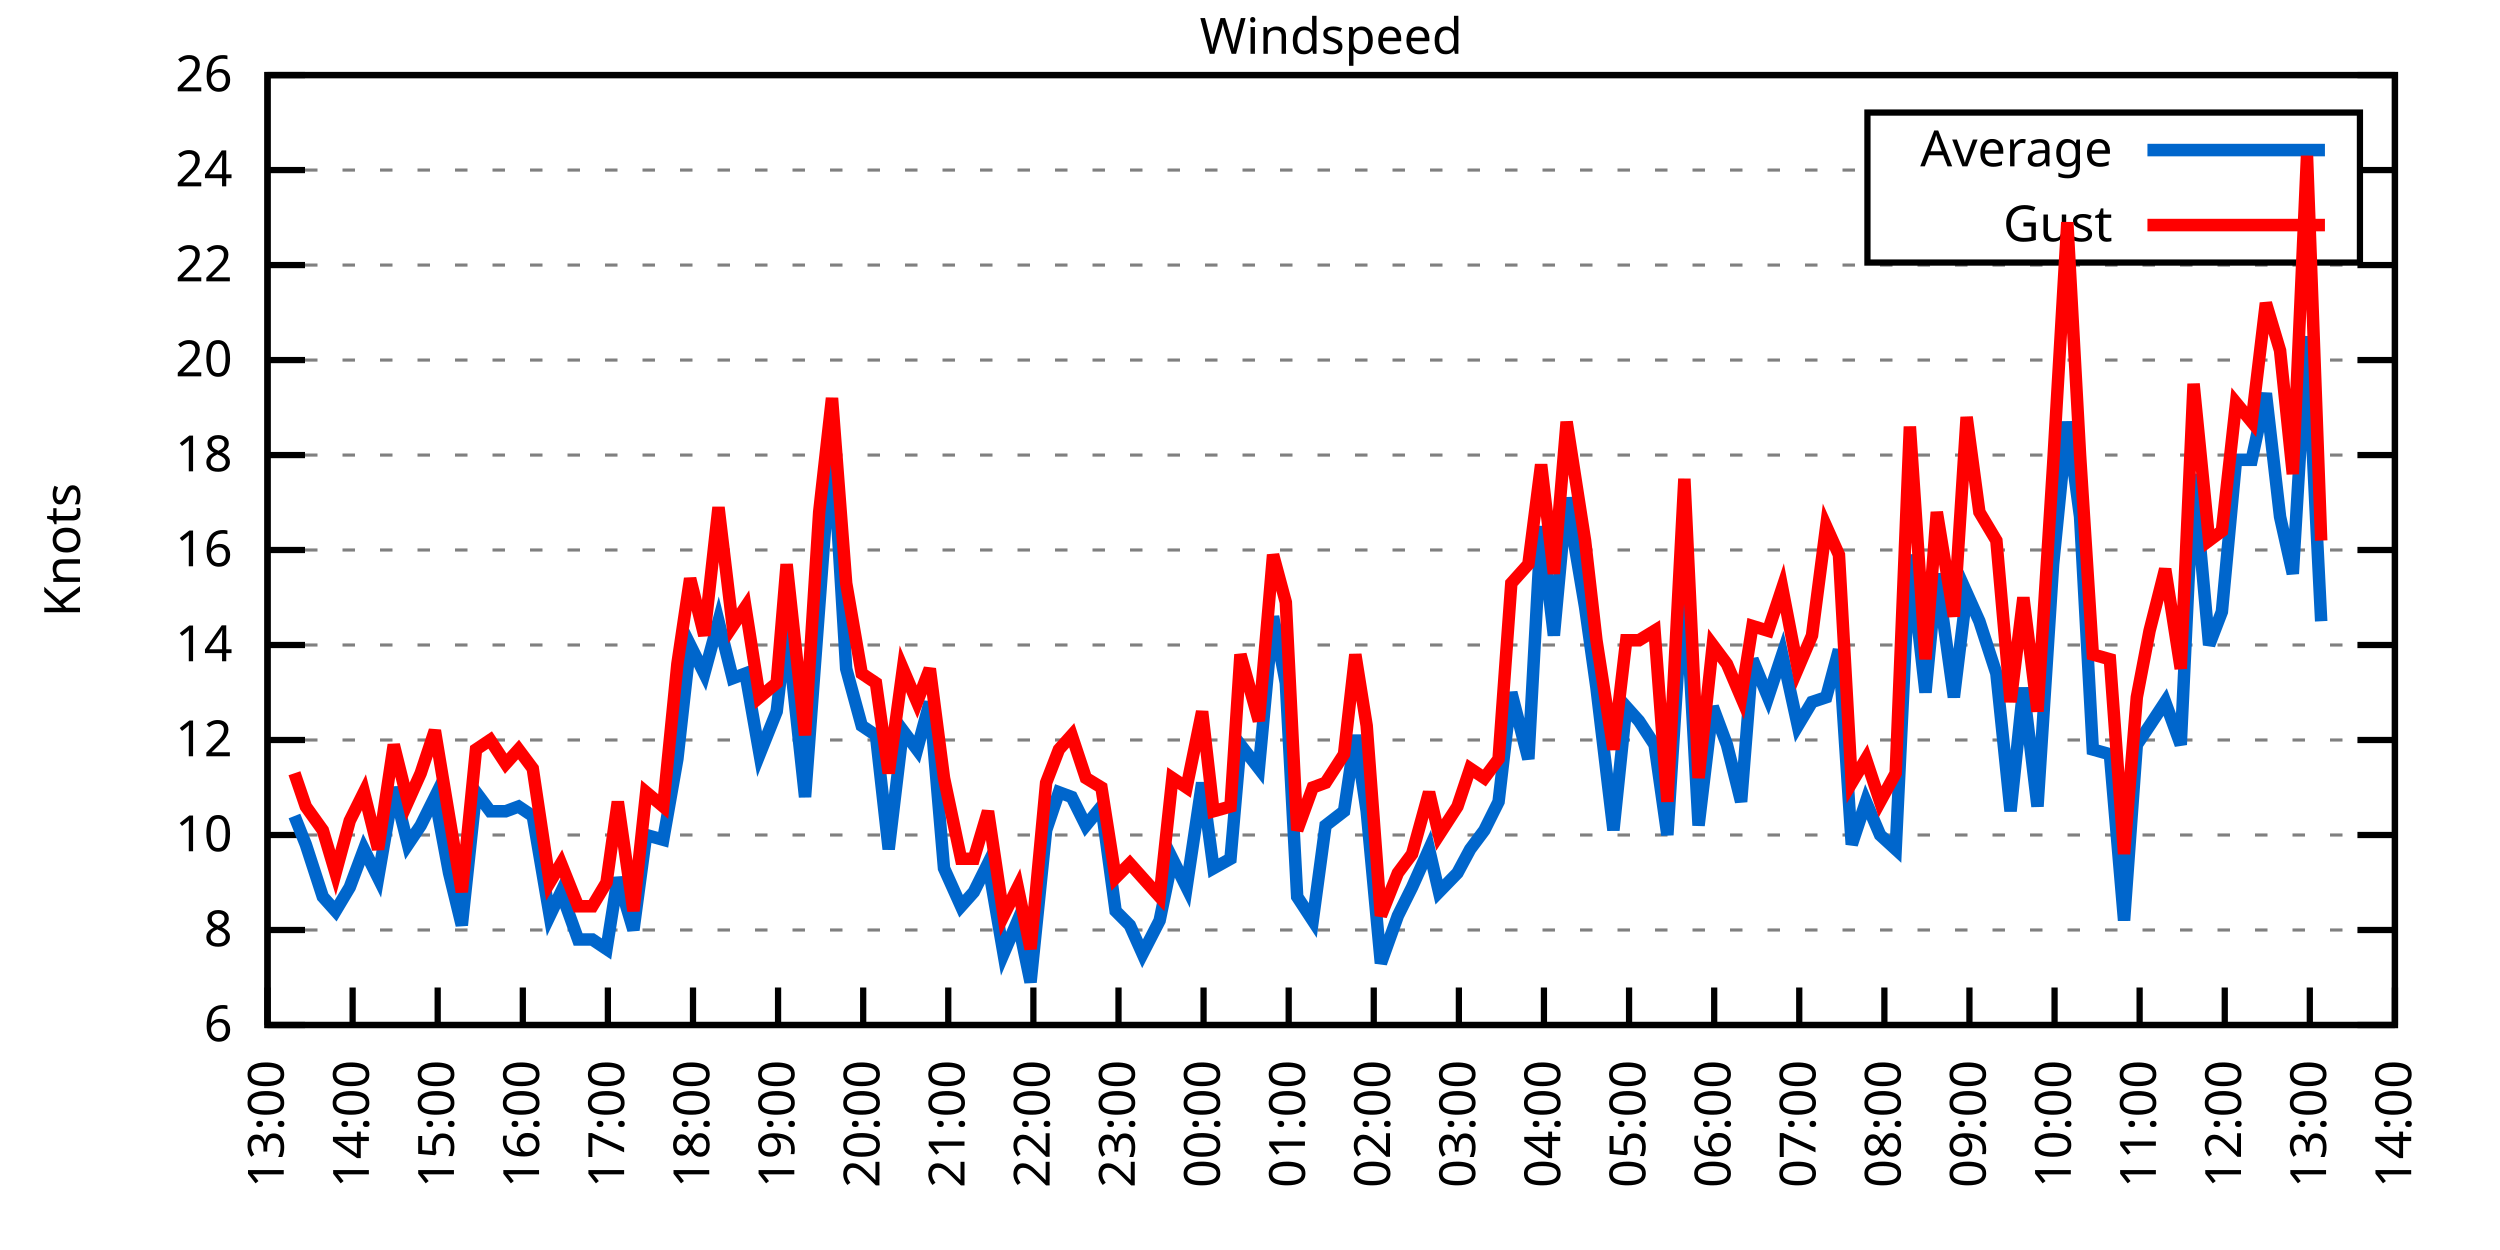
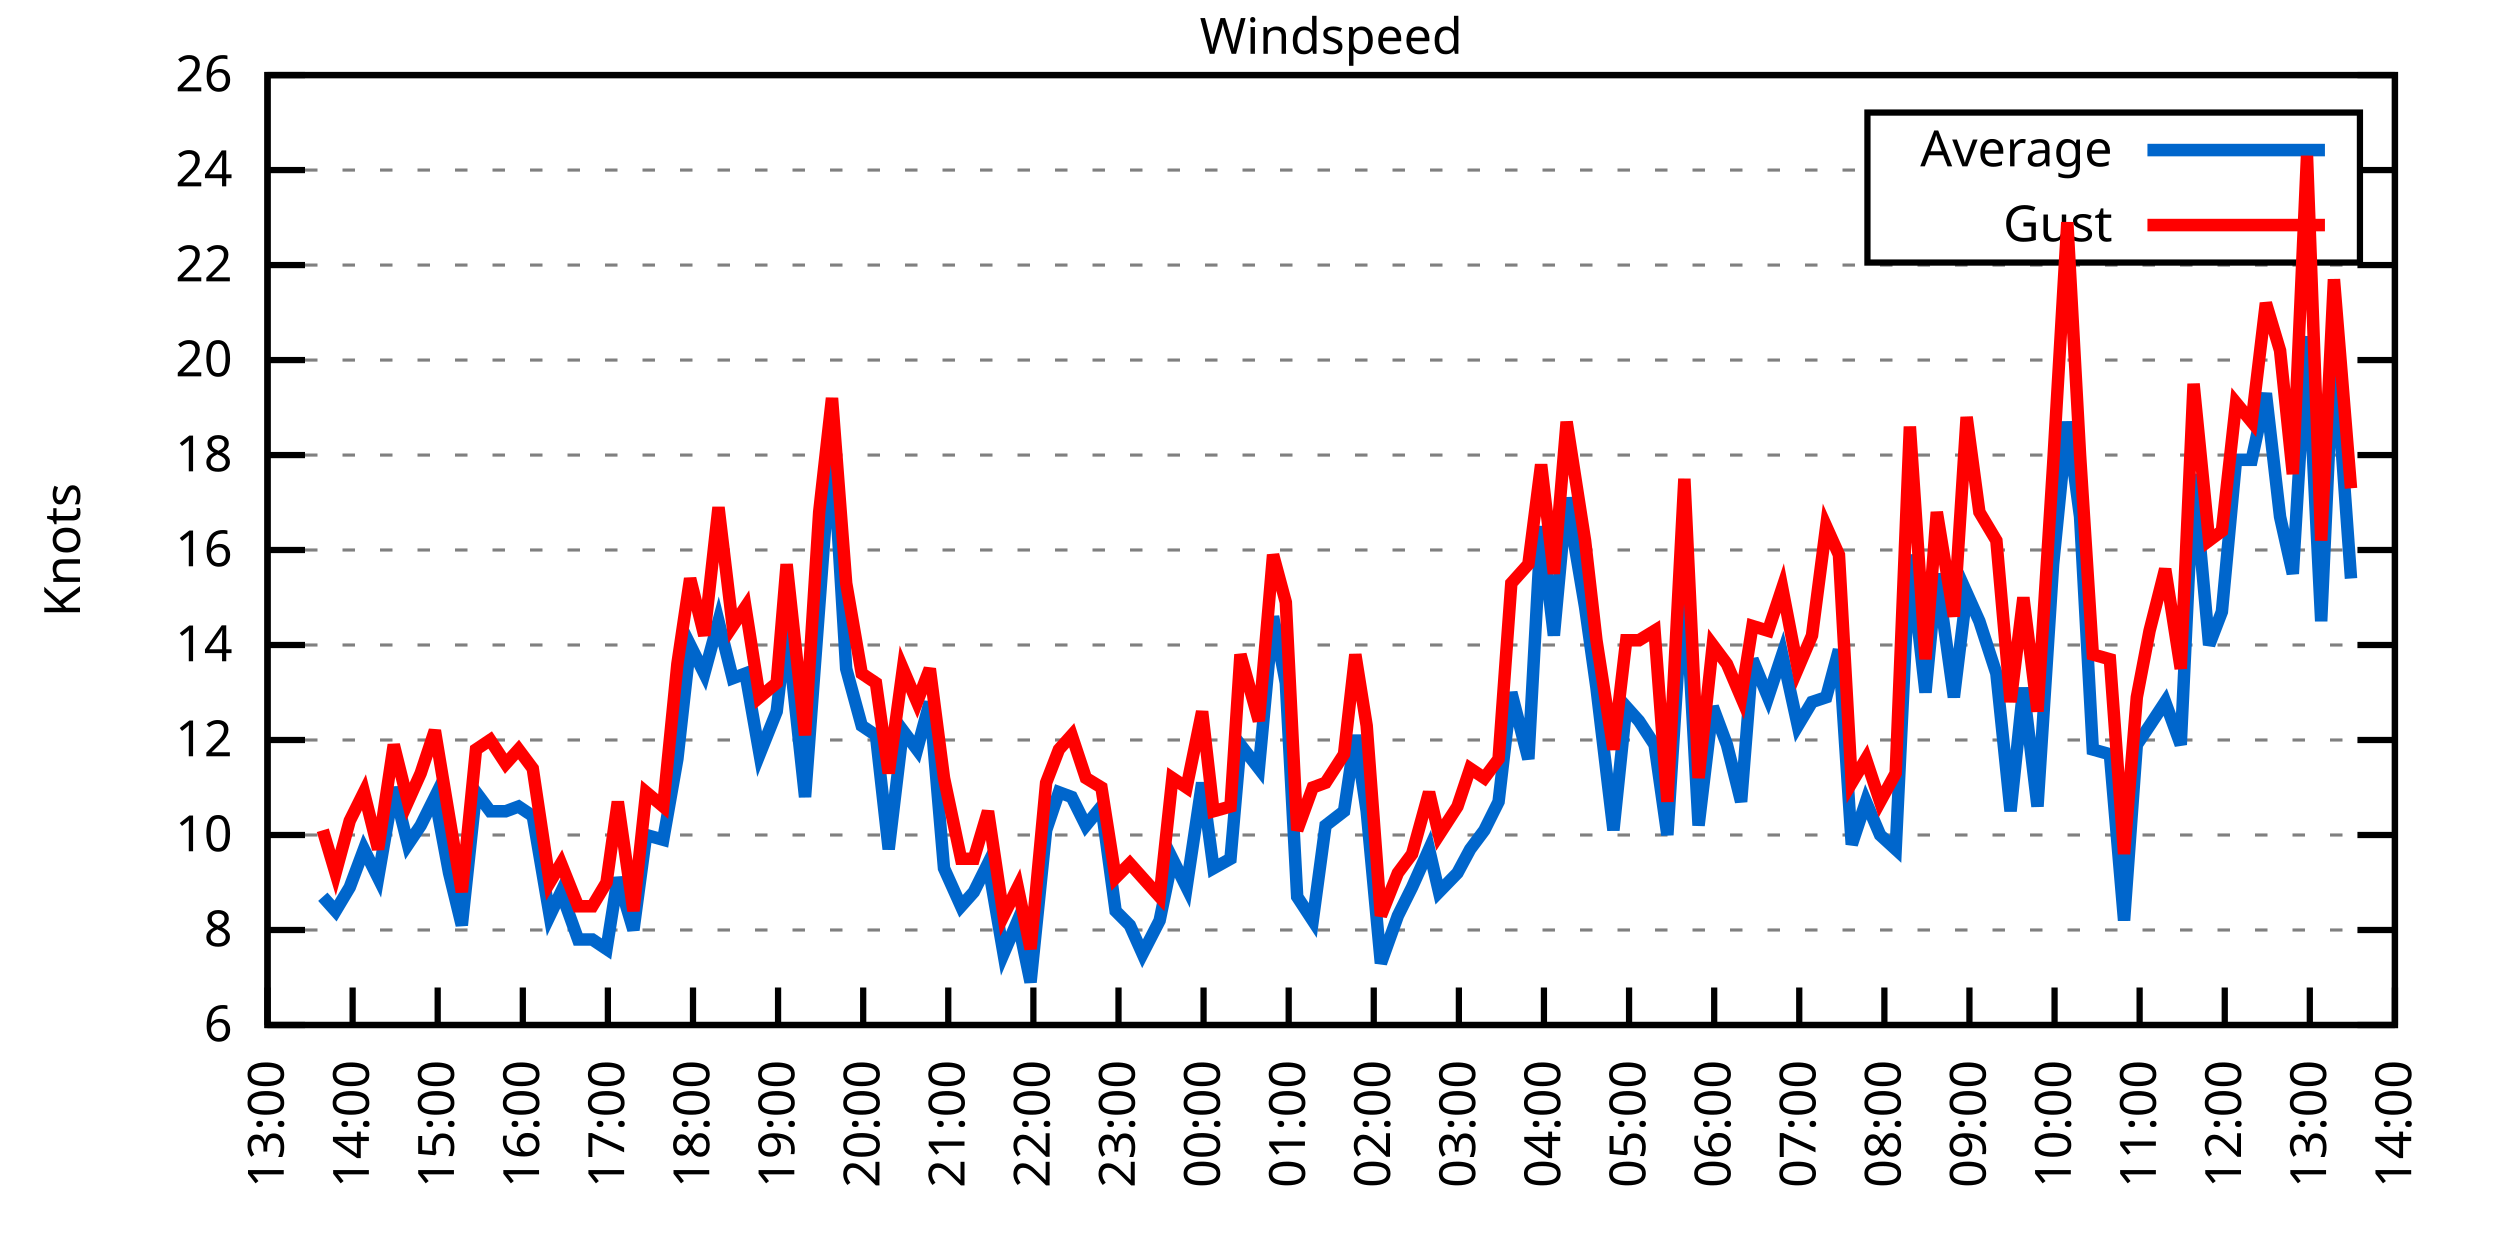
<svg xmlns="http://www.w3.org/2000/svg" xmlns:xlink="http://www.w3.org/1999/xlink" width="400" height="200" viewBox="0 0 400 200">
  <g id="gnuplot_canvas">
    <rect x="0" y="0" width="400" height="200" fill="none" />
    <defs>
      <circle id="gpDot" r="0.5" stroke-width="0.5" stroke="currentColor" />
      <path id="gpPt0" stroke-width="0.333" stroke="currentColor" d="M-1,0 h2 M0,-1 v2" />
      <path id="gpPt1" stroke-width="0.333" stroke="currentColor" d="M-1,-1 L1,1 M1,-1 L-1,1" />
      <path id="gpPt2" stroke-width="0.333" stroke="currentColor" d="M-1,0 L1,0 M0,-1 L0,1 M-1,-1 L1,1 M-1,1 L1,-1" />
      <rect id="gpPt3" stroke-width="0.333" stroke="currentColor" x="-1" y="-1" width="2" height="2" />
      <rect id="gpPt4" stroke-width="0.333" stroke="currentColor" fill="currentColor" x="-1" y="-1" width="2" height="2" />
      <circle id="gpPt5" stroke-width="0.333" stroke="currentColor" cx="0" cy="0" r="1" />
      <use xlink:href="#gpPt5" id="gpPt6" fill="currentColor" stroke="none" />
      <path id="gpPt7" stroke-width="0.333" stroke="currentColor" d="M0,-1.33 L-1.33,0.67 L1.33,0.67 z" />
      <use xlink:href="#gpPt7" id="gpPt8" fill="currentColor" stroke="none" />
      <use xlink:href="#gpPt7" id="gpPt9" stroke="currentColor" transform="rotate(180)" />
      <use xlink:href="#gpPt9" id="gpPt10" fill="currentColor" stroke="none" />
      <use xlink:href="#gpPt3" id="gpPt11" stroke="currentColor" transform="rotate(45)" />
      <use xlink:href="#gpPt11" id="gpPt12" fill="currentColor" stroke="none" />
      <path id="gpPt13" stroke-width="0.333" stroke="currentColor" d="M0,1.330 L1.265,0.411 L0.782,-1.067 L-0.782,-1.076 L-1.265,0.411 z" />
      <use xlink:href="#gpPt13" id="gpPt14" fill="currentColor" stroke="none" />
      <filter id="textbox" filterUnits="objectBoundingBox" x="0" y="0" height="1" width="1">
        <feFlood flood-color="white" flood-opacity="1" result="bgnd" />
        <feComposite in="SourceGraphic" in2="bgnd" operator="atop" />
      </filter>
      <filter id="greybox" filterUnits="objectBoundingBox" x="0" y="0" height="1" width="1">
        <feFlood flood-color="lightgrey" flood-opacity="1" result="grey" />
        <feComposite in="SourceGraphic" in2="grey" operator="atop" />
      </filter>
    </defs>
    <g fill="none" color="white" stroke="currentColor" stroke-width="1.00" stroke-linecap="butt" stroke-linejoin="miter">
</g>
    <g fill="none" color="black" stroke="currentColor" stroke-width="1.00" stroke-linecap="butt" stroke-linejoin="miter">
      <g stroke="none" shape-rendering="crispEdges">
        <polygon fill="rgb(255, 255, 255)" points="42.80,164.00 383.18,164.00 383.18,12.02 42.80,12.02 " />
      </g>
    </g>
    <g fill="none" color="black" stroke="currentColor" stroke-width="1.00" stroke-linecap="butt" stroke-linejoin="miter">
</g>
    <g fill="none" color="black" stroke="black" stroke-width="0.50" stroke-linecap="butt" stroke-linejoin="miter">
</g>
    <g fill="none" color="gray" stroke="currentColor" stroke-width="0.50" stroke-linecap="butt" stroke-linejoin="miter">
      <path stroke="gray" stroke-dasharray="2,4" class="gridline" d="M42.80,164.00 L383.19,164.00  " />
    </g>
    <g fill="none" color="gray" stroke="gray" stroke-width="1.00" stroke-linecap="butt" stroke-linejoin="miter">
</g>
    <g fill="none" color="black" stroke="currentColor" stroke-width="1.00" stroke-linecap="butt" stroke-linejoin="miter">
      <path stroke="black" d="M42.80,164.00 L48.80,164.00 M383.19,164.00 L377.19,164.00  " />
      <g transform="translate(37.20,166.60)" stroke="none" fill="black" font-family="Sans" font-size="8.00" text-anchor="end">
        <text>
          <tspan font-family="Sans"> 6</tspan>
        </text>
      </g>
    </g>
    <g fill="none" color="black" stroke="currentColor" stroke-width="1.00" stroke-linecap="butt" stroke-linejoin="miter">
</g>
    <g fill="none" color="black" stroke="black" stroke-width="0.50" stroke-linecap="butt" stroke-linejoin="miter">
</g>
    <g fill="none" color="gray" stroke="currentColor" stroke-width="0.50" stroke-linecap="butt" stroke-linejoin="miter">
      <path stroke="gray" stroke-dasharray="2,4" class="gridline" d="M42.80,148.80 L383.19,148.80  " />
    </g>
    <g fill="none" color="gray" stroke="gray" stroke-width="1.00" stroke-linecap="butt" stroke-linejoin="miter">
</g>
    <g fill="none" color="black" stroke="currentColor" stroke-width="1.00" stroke-linecap="butt" stroke-linejoin="miter">
      <path stroke="black" d="M42.80,148.80 L48.80,148.80 M383.19,148.80 L377.19,148.80  " />
      <g transform="translate(37.20,151.40)" stroke="none" fill="black" font-family="Sans" font-size="8.00" text-anchor="end">
        <text>
          <tspan font-family="Sans"> 8</tspan>
        </text>
      </g>
    </g>
    <g fill="none" color="black" stroke="currentColor" stroke-width="1.00" stroke-linecap="butt" stroke-linejoin="miter">
</g>
    <g fill="none" color="black" stroke="black" stroke-width="0.50" stroke-linecap="butt" stroke-linejoin="miter">
</g>
    <g fill="none" color="gray" stroke="currentColor" stroke-width="0.50" stroke-linecap="butt" stroke-linejoin="miter">
      <path stroke="gray" stroke-dasharray="2,4" class="gridline" d="M42.80,133.60 L383.19,133.60  " />
    </g>
    <g fill="none" color="gray" stroke="gray" stroke-width="1.00" stroke-linecap="butt" stroke-linejoin="miter">
</g>
    <g fill="none" color="black" stroke="currentColor" stroke-width="1.00" stroke-linecap="butt" stroke-linejoin="miter">
      <path stroke="black" d="M42.80,133.60 L48.80,133.60 M383.19,133.60 L377.19,133.60  " />
      <g transform="translate(37.20,136.20)" stroke="none" fill="black" font-family="Sans" font-size="8.00" text-anchor="end">
        <text>
          <tspan font-family="Sans"> 10</tspan>
        </text>
      </g>
    </g>
    <g fill="none" color="black" stroke="currentColor" stroke-width="1.00" stroke-linecap="butt" stroke-linejoin="miter">
</g>
    <g fill="none" color="black" stroke="black" stroke-width="0.50" stroke-linecap="butt" stroke-linejoin="miter">
</g>
    <g fill="none" color="gray" stroke="currentColor" stroke-width="0.50" stroke-linecap="butt" stroke-linejoin="miter">
      <path stroke="gray" stroke-dasharray="2,4" class="gridline" d="M42.80,118.40 L383.19,118.40  " />
    </g>
    <g fill="none" color="gray" stroke="gray" stroke-width="1.00" stroke-linecap="butt" stroke-linejoin="miter">
</g>
    <g fill="none" color="black" stroke="currentColor" stroke-width="1.00" stroke-linecap="butt" stroke-linejoin="miter">
      <path stroke="black" d="M42.80,118.40 L48.80,118.40 M383.19,118.40 L377.19,118.40  " />
      <g transform="translate(37.20,121.00)" stroke="none" fill="black" font-family="Sans" font-size="8.00" text-anchor="end">
        <text>
          <tspan font-family="Sans"> 12</tspan>
        </text>
      </g>
    </g>
    <g fill="none" color="black" stroke="currentColor" stroke-width="1.00" stroke-linecap="butt" stroke-linejoin="miter">
</g>
    <g fill="none" color="black" stroke="black" stroke-width="0.50" stroke-linecap="butt" stroke-linejoin="miter">
</g>
    <g fill="none" color="gray" stroke="currentColor" stroke-width="0.50" stroke-linecap="butt" stroke-linejoin="miter">
      <path stroke="gray" stroke-dasharray="2,4" class="gridline" d="M42.80,103.20 L383.19,103.20  " />
    </g>
    <g fill="none" color="gray" stroke="gray" stroke-width="1.00" stroke-linecap="butt" stroke-linejoin="miter">
</g>
    <g fill="none" color="black" stroke="currentColor" stroke-width="1.00" stroke-linecap="butt" stroke-linejoin="miter">
      <path stroke="black" d="M42.80,103.20 L48.80,103.20 M383.19,103.20 L377.19,103.20  " />
      <g transform="translate(37.20,105.80)" stroke="none" fill="black" font-family="Sans" font-size="8.00" text-anchor="end">
        <text>
          <tspan font-family="Sans"> 14</tspan>
        </text>
      </g>
    </g>
    <g fill="none" color="black" stroke="currentColor" stroke-width="1.00" stroke-linecap="butt" stroke-linejoin="miter">
</g>
    <g fill="none" color="black" stroke="black" stroke-width="0.50" stroke-linecap="butt" stroke-linejoin="miter">
</g>
    <g fill="none" color="gray" stroke="currentColor" stroke-width="0.50" stroke-linecap="butt" stroke-linejoin="miter">
      <path stroke="gray" stroke-dasharray="2,4" class="gridline" d="M42.80,88.00 L383.19,88.00  " />
    </g>
    <g fill="none" color="gray" stroke="gray" stroke-width="1.00" stroke-linecap="butt" stroke-linejoin="miter">
</g>
    <g fill="none" color="black" stroke="currentColor" stroke-width="1.00" stroke-linecap="butt" stroke-linejoin="miter">
      <path stroke="black" d="M42.80,88.00 L48.80,88.00 M383.19,88.00 L377.19,88.00  " />
      <g transform="translate(37.20,90.60)" stroke="none" fill="black" font-family="Sans" font-size="8.00" text-anchor="end">
        <text>
          <tspan font-family="Sans"> 16</tspan>
        </text>
      </g>
    </g>
    <g fill="none" color="black" stroke="currentColor" stroke-width="1.00" stroke-linecap="butt" stroke-linejoin="miter">
</g>
    <g fill="none" color="black" stroke="black" stroke-width="0.50" stroke-linecap="butt" stroke-linejoin="miter">
</g>
    <g fill="none" color="gray" stroke="currentColor" stroke-width="0.50" stroke-linecap="butt" stroke-linejoin="miter">
      <path stroke="gray" stroke-dasharray="2,4" class="gridline" d="M42.80,72.81 L383.19,72.81  " />
    </g>
    <g fill="none" color="gray" stroke="gray" stroke-width="1.00" stroke-linecap="butt" stroke-linejoin="miter">
</g>
    <g fill="none" color="black" stroke="currentColor" stroke-width="1.00" stroke-linecap="butt" stroke-linejoin="miter">
      <path stroke="black" d="M42.80,72.81 L48.80,72.81 M383.19,72.81 L377.19,72.81  " />
      <g transform="translate(37.20,75.41)" stroke="none" fill="black" font-family="Sans" font-size="8.00" text-anchor="end">
        <text>
          <tspan font-family="Sans"> 18</tspan>
        </text>
      </g>
    </g>
    <g fill="none" color="black" stroke="currentColor" stroke-width="1.00" stroke-linecap="butt" stroke-linejoin="miter">
</g>
    <g fill="none" color="black" stroke="black" stroke-width="0.50" stroke-linecap="butt" stroke-linejoin="miter">
</g>
    <g fill="none" color="gray" stroke="currentColor" stroke-width="0.50" stroke-linecap="butt" stroke-linejoin="miter">
      <path stroke="gray" stroke-dasharray="2,4" class="gridline" d="M42.80,57.61 L383.19,57.61  " />
    </g>
    <g fill="none" color="gray" stroke="gray" stroke-width="1.00" stroke-linecap="butt" stroke-linejoin="miter">
</g>
    <g fill="none" color="black" stroke="currentColor" stroke-width="1.00" stroke-linecap="butt" stroke-linejoin="miter">
      <path stroke="black" d="M42.80,57.61 L48.80,57.61 M383.19,57.61 L377.19,57.61  " />
      <g transform="translate(37.20,60.21)" stroke="none" fill="black" font-family="Sans" font-size="8.00" text-anchor="end">
        <text>
          <tspan font-family="Sans"> 20</tspan>
        </text>
      </g>
    </g>
    <g fill="none" color="black" stroke="currentColor" stroke-width="1.00" stroke-linecap="butt" stroke-linejoin="miter">
</g>
    <g fill="none" color="black" stroke="black" stroke-width="0.50" stroke-linecap="butt" stroke-linejoin="miter">
</g>
    <g fill="none" color="gray" stroke="currentColor" stroke-width="0.50" stroke-linecap="butt" stroke-linejoin="miter">
      <path stroke="gray" stroke-dasharray="2,4" class="gridline" d="M42.80,42.41 L383.19,42.41  " />
    </g>
    <g fill="none" color="gray" stroke="gray" stroke-width="1.00" stroke-linecap="butt" stroke-linejoin="miter">
</g>
    <g fill="none" color="black" stroke="currentColor" stroke-width="1.00" stroke-linecap="butt" stroke-linejoin="miter">
      <path stroke="black" d="M42.80,42.41 L48.80,42.41 M383.19,42.41 L377.19,42.41  " />
      <g transform="translate(37.20,45.01)" stroke="none" fill="black" font-family="Sans" font-size="8.00" text-anchor="end">
        <text>
          <tspan font-family="Sans"> 22</tspan>
        </text>
      </g>
    </g>
    <g fill="none" color="black" stroke="currentColor" stroke-width="1.00" stroke-linecap="butt" stroke-linejoin="miter">
</g>
    <g fill="none" color="black" stroke="black" stroke-width="0.50" stroke-linecap="butt" stroke-linejoin="miter">
</g>
    <g fill="none" color="gray" stroke="currentColor" stroke-width="0.50" stroke-linecap="butt" stroke-linejoin="miter">
      <path stroke="gray" stroke-dasharray="2,4" class="gridline" d="M42.80,27.21 L298.79,27.21 M377.59,27.21 L383.19,27.21  " />
    </g>
    <g fill="none" color="gray" stroke="gray" stroke-width="1.00" stroke-linecap="butt" stroke-linejoin="miter">
</g>
    <g fill="none" color="black" stroke="currentColor" stroke-width="1.00" stroke-linecap="butt" stroke-linejoin="miter">
      <path stroke="black" d="M42.80,27.21 L48.80,27.21 M383.19,27.21 L377.19,27.21  " />
      <g transform="translate(37.20,29.81)" stroke="none" fill="black" font-family="Sans" font-size="8.00" text-anchor="end">
        <text>
          <tspan font-family="Sans"> 24</tspan>
        </text>
      </g>
    </g>
    <g fill="none" color="black" stroke="currentColor" stroke-width="1.00" stroke-linecap="butt" stroke-linejoin="miter">
</g>
    <g fill="none" color="black" stroke="black" stroke-width="0.50" stroke-linecap="butt" stroke-linejoin="miter">
</g>
    <g fill="none" color="gray" stroke="currentColor" stroke-width="0.50" stroke-linecap="butt" stroke-linejoin="miter">
      <path stroke="gray" stroke-dasharray="2,4" class="gridline" d="M42.80,12.01 L383.19,12.01  " />
    </g>
    <g fill="none" color="gray" stroke="gray" stroke-width="1.00" stroke-linecap="butt" stroke-linejoin="miter">
</g>
    <g fill="none" color="black" stroke="currentColor" stroke-width="1.00" stroke-linecap="butt" stroke-linejoin="miter">
      <path stroke="black" d="M42.80,12.01 L48.80,12.01 M383.19,12.01 L377.19,12.01  " />
      <g transform="translate(37.20,14.61)" stroke="none" fill="black" font-family="Sans" font-size="8.00" text-anchor="end">
        <text>
          <tspan font-family="Sans"> 26</tspan>
        </text>
      </g>
    </g>
    <g fill="none" color="black" stroke="currentColor" stroke-width="1.00" stroke-linecap="butt" stroke-linejoin="miter">
      <path stroke="black" d="M42.80,164.00 L42.80,158.00  " />
      <g transform="translate(45.40,169.60) rotate(270.00)" stroke="none" fill="black" font-family="Sans" font-size="8.00" text-anchor="end">
        <text>
          <tspan font-family="Sans">13:00</tspan>
        </text>
      </g>
    </g>
    <g fill="none" color="black" stroke="currentColor" stroke-width="1.00" stroke-linecap="butt" stroke-linejoin="miter">
      <path stroke="black" d="M56.42,164.00 L56.42,158.00  " />
      <g transform="translate(59.02,169.60) rotate(270.00)" stroke="none" fill="black" font-family="Sans" font-size="8.00" text-anchor="end">
        <text>
          <tspan font-family="Sans">14:00</tspan>
        </text>
      </g>
    </g>
    <g fill="none" color="black" stroke="currentColor" stroke-width="1.00" stroke-linecap="butt" stroke-linejoin="miter">
      <path stroke="black" d="M70.03,164.00 L70.03,158.00  " />
      <g transform="translate(72.63,169.60) rotate(270.00)" stroke="none" fill="black" font-family="Sans" font-size="8.00" text-anchor="end">
        <text>
          <tspan font-family="Sans">15:00</tspan>
        </text>
      </g>
    </g>
    <g fill="none" color="black" stroke="currentColor" stroke-width="1.00" stroke-linecap="butt" stroke-linejoin="miter">
      <path stroke="black" d="M83.65,164.00 L83.65,158.00  " />
      <g transform="translate(86.25,169.60) rotate(270.00)" stroke="none" fill="black" font-family="Sans" font-size="8.00" text-anchor="end">
        <text>
          <tspan font-family="Sans">16:00</tspan>
        </text>
      </g>
    </g>
    <g fill="none" color="black" stroke="currentColor" stroke-width="1.00" stroke-linecap="butt" stroke-linejoin="miter">
      <path stroke="black" d="M97.26,164.00 L97.26,158.00  " />
      <g transform="translate(99.86,169.60) rotate(270.00)" stroke="none" fill="black" font-family="Sans" font-size="8.00" text-anchor="end">
        <text>
          <tspan font-family="Sans">17:00</tspan>
        </text>
      </g>
    </g>
    <g fill="none" color="black" stroke="currentColor" stroke-width="1.00" stroke-linecap="butt" stroke-linejoin="miter">
      <path stroke="black" d="M110.88,164.00 L110.88,158.00  " />
      <g transform="translate(113.48,169.60) rotate(270.00)" stroke="none" fill="black" font-family="Sans" font-size="8.00" text-anchor="end">
        <text>
          <tspan font-family="Sans">18:00</tspan>
        </text>
      </g>
    </g>
    <g fill="none" color="black" stroke="currentColor" stroke-width="1.00" stroke-linecap="butt" stroke-linejoin="miter">
      <path stroke="black" d="M124.49,164.00 L124.49,158.00  " />
      <g transform="translate(127.09,169.60) rotate(270.00)" stroke="none" fill="black" font-family="Sans" font-size="8.00" text-anchor="end">
        <text>
          <tspan font-family="Sans">19:00</tspan>
        </text>
      </g>
    </g>
    <g fill="none" color="black" stroke="currentColor" stroke-width="1.00" stroke-linecap="butt" stroke-linejoin="miter">
      <path stroke="black" d="M138.11,164.00 L138.11,158.00  " />
      <g transform="translate(140.71,169.60) rotate(270.00)" stroke="none" fill="black" font-family="Sans" font-size="8.00" text-anchor="end">
        <text>
          <tspan font-family="Sans">20:00</tspan>
        </text>
      </g>
    </g>
    <g fill="none" color="black" stroke="currentColor" stroke-width="1.00" stroke-linecap="butt" stroke-linejoin="miter">
      <path stroke="black" d="M151.72,164.00 L151.72,158.00  " />
      <g transform="translate(154.32,169.60) rotate(270.00)" stroke="none" fill="black" font-family="Sans" font-size="8.00" text-anchor="end">
        <text>
          <tspan font-family="Sans">21:00</tspan>
        </text>
      </g>
    </g>
    <g fill="none" color="black" stroke="currentColor" stroke-width="1.00" stroke-linecap="butt" stroke-linejoin="miter">
      <path stroke="black" d="M165.34,164.00 L165.34,158.00  " />
      <g transform="translate(167.94,169.60) rotate(270.00)" stroke="none" fill="black" font-family="Sans" font-size="8.00" text-anchor="end">
        <text>
          <tspan font-family="Sans">22:00</tspan>
        </text>
      </g>
    </g>
    <g fill="none" color="black" stroke="currentColor" stroke-width="1.00" stroke-linecap="butt" stroke-linejoin="miter">
      <path stroke="black" d="M178.96,164.00 L178.96,158.00  " />
      <g transform="translate(181.56,169.60) rotate(270.00)" stroke="none" fill="black" font-family="Sans" font-size="8.00" text-anchor="end">
        <text>
          <tspan font-family="Sans">23:00</tspan>
        </text>
      </g>
    </g>
    <g fill="none" color="black" stroke="currentColor" stroke-width="1.00" stroke-linecap="butt" stroke-linejoin="miter">
      <path stroke="black" d="M192.57,164.00 L192.57,158.00  " />
      <g transform="translate(195.17,169.60) rotate(270.00)" stroke="none" fill="black" font-family="Sans" font-size="8.00" text-anchor="end">
        <text>
          <tspan font-family="Sans">00:00</tspan>
        </text>
      </g>
    </g>
    <g fill="none" color="black" stroke="currentColor" stroke-width="1.00" stroke-linecap="butt" stroke-linejoin="miter">
      <path stroke="black" d="M206.19,164.00 L206.19,158.00  " />
      <g transform="translate(208.79,169.60) rotate(270.00)" stroke="none" fill="black" font-family="Sans" font-size="8.00" text-anchor="end">
        <text>
          <tspan font-family="Sans">01:00</tspan>
        </text>
      </g>
    </g>
    <g fill="none" color="black" stroke="currentColor" stroke-width="1.00" stroke-linecap="butt" stroke-linejoin="miter">
      <path stroke="black" d="M219.80,164.00 L219.80,158.00  " />
      <g transform="translate(222.40,169.60) rotate(270.00)" stroke="none" fill="black" font-family="Sans" font-size="8.00" text-anchor="end">
        <text>
          <tspan font-family="Sans">02:00</tspan>
        </text>
      </g>
    </g>
    <g fill="none" color="black" stroke="currentColor" stroke-width="1.00" stroke-linecap="butt" stroke-linejoin="miter">
      <path stroke="black" d="M233.42,164.00 L233.42,158.00  " />
      <g transform="translate(236.02,169.60) rotate(270.00)" stroke="none" fill="black" font-family="Sans" font-size="8.00" text-anchor="end">
        <text>
          <tspan font-family="Sans">03:00</tspan>
        </text>
      </g>
    </g>
    <g fill="none" color="black" stroke="currentColor" stroke-width="1.00" stroke-linecap="butt" stroke-linejoin="miter">
      <path stroke="black" d="M247.03,164.00 L247.03,158.00  " />
      <g transform="translate(249.63,169.60) rotate(270.00)" stroke="none" fill="black" font-family="Sans" font-size="8.00" text-anchor="end">
        <text>
          <tspan font-family="Sans">04:00</tspan>
        </text>
      </g>
    </g>
    <g fill="none" color="black" stroke="currentColor" stroke-width="1.00" stroke-linecap="butt" stroke-linejoin="miter">
      <path stroke="black" d="M260.65,164.00 L260.65,158.00  " />
      <g transform="translate(263.25,169.60) rotate(270.00)" stroke="none" fill="black" font-family="Sans" font-size="8.00" text-anchor="end">
        <text>
          <tspan font-family="Sans">05:00</tspan>
        </text>
      </g>
    </g>
    <g fill="none" color="black" stroke="currentColor" stroke-width="1.00" stroke-linecap="butt" stroke-linejoin="miter">
      <path stroke="black" d="M274.27,164.00 L274.27,158.00  " />
      <g transform="translate(276.87,169.60) rotate(270.00)" stroke="none" fill="black" font-family="Sans" font-size="8.00" text-anchor="end">
        <text>
          <tspan font-family="Sans">06:00</tspan>
        </text>
      </g>
    </g>
    <g fill="none" color="black" stroke="currentColor" stroke-width="1.00" stroke-linecap="butt" stroke-linejoin="miter">
      <path stroke="black" d="M287.88,164.00 L287.88,158.00  " />
      <g transform="translate(290.48,169.60) rotate(270.00)" stroke="none" fill="black" font-family="Sans" font-size="8.00" text-anchor="end">
        <text>
          <tspan font-family="Sans">07:00</tspan>
        </text>
      </g>
    </g>
    <g fill="none" color="black" stroke="currentColor" stroke-width="1.00" stroke-linecap="butt" stroke-linejoin="miter">
      <path stroke="black" d="M301.50,164.00 L301.50,158.00  " />
      <g transform="translate(304.10,169.60) rotate(270.00)" stroke="none" fill="black" font-family="Sans" font-size="8.00" text-anchor="end">
        <text>
          <tspan font-family="Sans">08:00</tspan>
        </text>
      </g>
    </g>
    <g fill="none" color="black" stroke="currentColor" stroke-width="1.00" stroke-linecap="butt" stroke-linejoin="miter">
      <path stroke="black" d="M315.11,164.00 L315.11,158.00  " />
      <g transform="translate(317.71,169.60) rotate(270.00)" stroke="none" fill="black" font-family="Sans" font-size="8.00" text-anchor="end">
        <text>
          <tspan font-family="Sans">09:00</tspan>
        </text>
      </g>
    </g>
    <g fill="none" color="black" stroke="currentColor" stroke-width="1.00" stroke-linecap="butt" stroke-linejoin="miter">
      <path stroke="black" d="M328.73,164.00 L328.73,158.00  " />
      <g transform="translate(331.33,169.60) rotate(270.00)" stroke="none" fill="black" font-family="Sans" font-size="8.00" text-anchor="end">
        <text>
          <tspan font-family="Sans">10:00</tspan>
        </text>
      </g>
    </g>
    <g fill="none" color="black" stroke="currentColor" stroke-width="1.00" stroke-linecap="butt" stroke-linejoin="miter">
      <path stroke="black" d="M342.34,164.00 L342.34,158.00  " />
      <g transform="translate(344.94,169.60) rotate(270.00)" stroke="none" fill="black" font-family="Sans" font-size="8.00" text-anchor="end">
        <text>
          <tspan font-family="Sans">11:00</tspan>
        </text>
      </g>
    </g>
    <g fill="none" color="black" stroke="currentColor" stroke-width="1.00" stroke-linecap="butt" stroke-linejoin="miter">
      <path stroke="black" d="M355.96,164.00 L355.96,158.00  " />
      <g transform="translate(358.56,169.60) rotate(270.00)" stroke="none" fill="black" font-family="Sans" font-size="8.00" text-anchor="end">
        <text>
          <tspan font-family="Sans">12:00</tspan>
        </text>
      </g>
    </g>
    <g fill="none" color="black" stroke="currentColor" stroke-width="1.00" stroke-linecap="butt" stroke-linejoin="miter">
      <path stroke="black" d="M369.57,164.00 L369.57,158.00  " />
      <g transform="translate(372.17,169.60) rotate(270.00)" stroke="none" fill="black" font-family="Sans" font-size="8.00" text-anchor="end">
        <text>
          <tspan font-family="Sans">13:00</tspan>
        </text>
      </g>
    </g>
    <g fill="none" color="black" stroke="currentColor" stroke-width="1.00" stroke-linecap="butt" stroke-linejoin="miter">
      <path stroke="black" d="M383.19,164.00 L383.19,158.00  " />
      <g transform="translate(385.79,169.60) rotate(270.00)" stroke="none" fill="black" font-family="Sans" font-size="8.00" text-anchor="end">
        <text>
          <tspan font-family="Sans">14:00</tspan>
        </text>
      </g>
    </g>
    <g fill="none" color="black" stroke="currentColor" stroke-width="1.00" stroke-linecap="butt" stroke-linejoin="miter">
</g>
    <g fill="none" color="black" stroke="currentColor" stroke-width="1.00" stroke-linecap="butt" stroke-linejoin="miter">
      <path stroke="black" d="M42.80,12.01 L42.80,164.00 L383.19,164.00 L383.19,12.01 L42.80,12.01 Z  " />
    </g>
    <g fill="none" color="black" stroke="currentColor" stroke-width="1.00" stroke-linecap="butt" stroke-linejoin="miter">
</g>
    <g fill="none" color="black" stroke="currentColor" stroke-width="1.00" stroke-linecap="butt" stroke-linejoin="miter">
      <path stroke="black" d="M298.79,42.01 L298.79,18.01 L377.59,18.01 L377.59,42.01 L298.79,42.01 Z  " />
    </g>
    <g id="Windspeed_plot_1">
      <g fill="none" color="white" stroke="black" stroke-width="2.00" stroke-linecap="butt" stroke-linejoin="miter">
</g>
      <g fill="none" color="black" stroke="currentColor" stroke-width="2.00" stroke-linecap="butt" stroke-linejoin="miter">
        <g transform="translate(337.99,26.61)" stroke="none" fill="black" font-family="Sans" font-size="8.00" text-anchor="end">
          <text>
            <tspan font-family="Sans">Average</tspan>
          </text>
        </g>
      </g>
      <g fill="none" color="black" stroke="currentColor" stroke-width="2.00" stroke-linecap="butt" stroke-linejoin="miter">
-         <path stroke="rgb(  0, 102, 204)" d="M343.59,24.01 L371.99,24.01 M47.11,130.56 L48.93,135.12 L51.65,143.48 L53.69,145.76 L55.96,141.96 L58.23,135.88   L60.50,140.44 L63.00,126.00 L65.27,135.12 L67.31,132.08 L69.58,127.52 L71.85,139.68 L73.89,148.04 L76.16,126.76   L78.43,129.80 L80.92,129.80 L82.97,129.04 L85.24,130.56 L87.96,146.52 L89.77,142.72 L92.50,150.32 L94.77,150.32   L97.04,151.84 L98.85,140.44 L101.35,148.80 L103.39,133.60 L106.11,134.36 L108.38,121.44 L110.42,103.20 L112.69,107.76   L114.96,99.40 L117.23,108.52 L119.27,107.76 L121.54,120.68 L124.27,113.84 L125.86,100.16 L128.81,127.52 L131.07,97.12   L133.12,69.77 L135.39,107.00 L137.88,116.12 L140.15,117.64 L142.19,135.88 L144.46,116.88 L146.73,119.92 L148.77,112.32   L151.04,138.92 L153.77,145.00 L155.81,142.72 L158.08,138.16 L160.57,152.60 L162.84,147.28 L164.89,157.16 L167.38,132.84   L169.43,126.76 L171.47,127.52 L173.74,132.08 L176.23,129.04 L178.50,145.76 L180.77,148.04 L182.81,152.60 L185.54,147.28   L187.58,137.40 L189.85,141.96 L192.34,125.24 L194.16,138.92 L196.88,137.40 L198.47,119.16 L201.42,122.96 L203.69,98.64   L205.73,109.28 L207.55,143.48 L210.04,147.28 L212.09,132.08 L215.04,129.80 L216.85,117.64 L218.67,129.80 L220.94,154.12   L223.66,146.52 L225.93,141.96 L228.65,135.88 L230.24,142.72 L233.19,139.68 L235.23,135.88 L237.50,132.84 L239.77,128.28   L241.81,110.80 L244.54,121.44 L246.58,84.21 L248.62,101.68 L250.66,79.65 L253.61,97.12 L255.43,110.04 L258.15,132.84   L260.20,113.08 L262.24,115.36 L264.73,119.16 L266.78,133.60 L269.50,91.04 L271.77,132.08 L274.04,113.08 L276.31,119.16   L278.58,128.28 L280.39,105.48 L282.89,111.56 L285.16,104.72 L287.65,116.12 L289.92,112.32 L292.19,111.56 L294.23,103.96   L296.28,135.12 L298.55,128.28 L300.82,133.60 L303.31,135.88 L305.58,88.76 L308.08,110.80 L309.89,91.80 L312.62,111.56   L314.66,94.84 L316.70,99.40 L319.42,107.76 L321.69,129.80 L323.74,110.04 L326.00,129.04 L328.50,90.28 L330.77,67.49   L332.81,82.69 L334.85,119.92 L337.58,120.68 L339.85,147.28 L341.89,119.16 L343.93,116.12 L346.43,112.32 L348.92,119.16   L350.97,75.85 L353.46,103.20 L355.50,97.88 L357.77,73.57 L360.27,73.57 L362.54,62.93 L364.81,82.69 L366.85,91.80   L369.12,53.81 L371.39,99.40  " />
+         <path stroke="rgb(  0, 102, 204)" d="M343.59,24.01 L371.99,24.01 M51.65,143.48 L53.69,145.76 L55.96,141.96 L58.23,135.88 L60.50,140.44 L63.00,126.00   L65.27,135.12 L67.31,132.08 L69.58,127.52 L71.85,139.68 L73.89,148.04 L76.16,126.76 L78.43,129.80 L80.92,129.80   L82.97,129.04 L85.24,130.56 L87.96,146.52 L89.77,142.72 L92.50,150.32 L94.77,150.32 L97.04,151.84 L98.85,140.44   L101.35,148.80 L103.39,133.60 L106.11,134.36 L108.38,121.44 L110.42,103.20 L112.69,107.76 L114.96,99.40 L117.23,108.52   L119.27,107.76 L121.54,120.68 L124.27,113.84 L125.86,100.16 L128.81,127.52 L131.07,97.12 L133.12,69.77 L135.39,107.00   L137.88,116.12 L140.15,117.64 L142.19,135.88 L144.46,116.88 L146.73,119.92 L148.77,112.32 L151.04,138.92 L153.77,145.00   L155.81,142.72 L158.08,138.16 L160.57,152.60 L162.84,147.28 L164.89,157.16 L167.38,132.84 L169.43,126.76 L171.47,127.52   L173.74,132.08 L176.23,129.04 L178.50,145.76 L180.77,148.04 L182.81,152.60 L185.54,147.28 L187.58,137.40 L189.85,141.96   L192.34,125.24 L194.16,138.92 L196.88,137.40 L198.47,119.16 L201.42,122.96 L203.69,98.64 L205.73,109.28 L207.55,143.48   L210.04,147.28 L212.09,132.08 L215.04,129.80 L216.85,117.64 L218.67,129.80 L220.94,154.12 L223.66,146.52 L225.93,141.96   L228.65,135.88 L230.24,142.72 L233.19,139.68 L235.23,135.88 L237.50,132.84 L239.77,128.28 L241.81,110.80 L244.54,121.44   L246.58,84.21 L248.62,101.68 L250.66,79.65 L253.61,97.12 L255.43,110.04 L258.15,132.84 L260.20,113.08 L262.24,115.36   L264.73,119.16 L266.78,133.60 L269.50,91.04 L271.77,132.08 L274.04,113.08 L276.31,119.16 L278.58,128.28 L280.39,105.48   L282.89,111.56 L285.16,104.72 L287.65,116.12 L289.92,112.32 L292.19,111.56 L294.23,103.96 L296.28,135.12 L298.55,128.28   L300.82,133.60 L303.31,135.88 L305.58,88.76 L308.08,110.80 L309.89,91.80 L312.62,111.56 L314.66,94.84 L316.70,99.40   L319.42,107.76 L321.69,129.80 L323.74,110.04 L326.00,129.04 L328.50,90.28 L330.77,67.49 L332.81,82.69 L334.85,119.92   L337.58,120.68 L339.85,147.28 L341.89,119.16 L343.93,116.12 L346.43,112.32 L348.92,119.16 L350.97,75.85 L353.46,103.20   L355.50,97.88 L357.77,73.57 L360.27,73.57 L362.54,62.93 L364.81,82.69 L366.85,91.80 L369.12,53.81 L371.39,99.40   L373.43,54.57 L376.16,92.56  " />
      </g>
    </g>
    <g id="Windspeed_plot_2">
      <g fill="none" color="black" stroke="currentColor" stroke-width="2.00" stroke-linecap="butt" stroke-linejoin="miter">
        <g transform="translate(337.99,38.61)" stroke="none" fill="black" font-family="Sans" font-size="8.00" text-anchor="end">
          <text>
            <tspan font-family="Sans">Gust</tspan>
          </text>
        </g>
      </g>
      <g fill="none" color="black" stroke="currentColor" stroke-width="2.00" stroke-linecap="butt" stroke-linejoin="miter">
-         <path stroke="rgb(255,   0,   0)" d="M343.59,36.01 L371.99,36.01 M47.11,123.72 L48.93,129.04 L51.65,132.84 L53.69,139.68 L55.96,131.32 L58.23,126.76   L60.50,135.88 L63.00,119.16 L65.27,128.28 L67.31,123.72 L69.58,116.88 L71.85,130.56 L73.89,142.72 L76.16,119.92   L78.43,118.40 L80.92,122.20 L82.97,119.92 L85.24,122.96 L87.96,141.20 L89.77,138.16 L92.50,145.00 L94.77,145.00   L97.04,141.20 L98.85,128.28 L101.35,145.76 L103.39,126.76 L106.11,129.04 L108.38,106.24 L110.42,92.56 L112.69,101.68   L114.96,81.17 L117.23,100.16 L119.27,97.12 L121.54,111.56 L124.27,109.28 L125.86,90.28 L128.81,117.64 L131.07,81.93   L133.12,63.69 L135.39,93.32 L137.88,107.76 L140.15,109.28 L142.19,123.72 L144.46,107.00 L146.73,112.32 L148.77,107.00   L151.04,124.48 L153.77,137.40 L155.81,137.40 L158.08,129.80 L160.57,146.52 L162.84,141.96 L164.89,151.84 L167.38,125.24   L169.43,119.92 L171.47,117.64 L173.74,124.48 L176.23,126.00 L178.50,140.44 L180.77,138.16 L182.81,140.44 L185.54,143.48   L187.58,124.48 L189.85,126.00 L192.34,113.84 L194.16,129.80 L196.88,129.04 L198.47,104.72 L201.42,115.36 L203.69,88.76   L205.73,96.36 L207.55,132.84 L210.04,126.00 L212.09,125.24 L215.04,120.68 L216.85,104.72 L218.67,116.12 L220.94,146.52   L223.66,139.68 L225.93,136.64 L228.65,126.76 L230.24,133.60 L233.19,129.04 L235.23,122.96 L237.50,124.48 L239.77,121.44   L241.81,93.32 L244.54,90.28 L246.58,74.33 L248.62,91.80 L250.66,67.49 L253.61,86.49 L255.43,102.44 L258.15,119.92   L260.20,102.44 L262.24,102.44 L264.73,100.92 L266.78,128.28 L269.50,76.61 L271.77,124.48 L274.04,103.20 L276.31,106.24   L278.58,111.56 L280.39,100.16 L282.89,100.92 L285.16,94.08 L287.65,107.00 L289.92,101.68 L292.19,84.21 L294.23,88.76   L296.28,125.24 L298.55,121.44 L300.82,128.28 L303.31,123.72 L305.58,68.25 L308.08,105.48 L309.89,81.93 L312.62,98.64   L314.66,66.73 L316.70,81.93 L319.42,86.49 L321.69,112.32 L323.74,95.60 L326.00,113.84 L328.50,74.33 L330.77,35.57   L332.81,72.81 L334.85,104.72 L337.58,105.48 L339.85,136.64 L341.89,111.56 L343.93,100.92 L346.43,91.04 L348.92,107.00   L350.97,61.41 L353.46,86.49 L355.50,84.97 L357.77,64.45 L360.27,67.49 L362.54,48.49 L364.81,56.09 L366.85,75.85   L369.12,24.93 L371.39,86.49  " />
+         <path stroke="rgb(255,   0,   0)" d="M343.59,36.01 L371.99,36.01 M51.65,132.84 L53.69,139.68 L55.96,131.32 L58.23,126.76 L60.50,135.88 L63.00,119.16   L65.27,128.28 L67.31,123.72 L69.58,116.88 L71.85,130.56 L73.89,142.72 L76.16,119.92 L78.43,118.40 L80.92,122.20   L82.97,119.92 L85.24,122.96 L87.96,141.20 L89.77,138.16 L92.50,145.00 L94.77,145.00 L97.04,141.20 L98.85,128.28   L101.35,145.76 L103.39,126.76 L106.11,129.04 L108.38,106.24 L110.42,92.56 L112.69,101.68 L114.96,81.17 L117.23,100.16   L119.27,97.12 L121.54,111.56 L124.27,109.28 L125.86,90.28 L128.81,117.64 L131.07,81.93 L133.12,63.69 L135.39,93.32   L137.88,107.76 L140.15,109.28 L142.19,123.72 L144.46,107.00 L146.73,112.32 L148.77,107.00 L151.04,124.48 L153.77,137.40   L155.81,137.40 L158.08,129.80 L160.57,146.52 L162.84,141.96 L164.89,151.84 L167.38,125.24 L169.43,119.92 L171.47,117.64   L173.74,124.48 L176.23,126.00 L178.50,140.44 L180.77,138.16 L182.81,140.44 L185.54,143.48 L187.58,124.48 L189.85,126.00   L192.34,113.84 L194.16,129.80 L196.88,129.04 L198.47,104.72 L201.42,115.36 L203.69,88.76 L205.73,96.36 L207.55,132.84   L210.04,126.00 L212.09,125.24 L215.04,120.68 L216.85,104.72 L218.67,116.12 L220.94,146.52 L223.66,139.68 L225.93,136.64   L228.65,126.76 L230.24,133.60 L233.19,129.04 L235.23,122.96 L237.50,124.48 L239.77,121.44 L241.81,93.32 L244.54,90.28   L246.58,74.33 L248.62,91.80 L250.66,67.49 L253.61,86.49 L255.43,102.44 L258.15,119.92 L260.20,102.44 L262.24,102.44   L264.73,100.92 L266.78,128.28 L269.50,76.61 L271.77,124.48 L274.04,103.20 L276.31,106.24 L278.58,111.56 L280.39,100.16   L282.89,100.92 L285.16,94.08 L287.65,107.00 L289.92,101.68 L292.19,84.21 L294.23,88.76 L296.28,125.24 L298.55,121.44   L300.82,128.28 L303.31,123.72 L305.58,68.25 L308.08,105.48 L309.89,81.93 L312.62,98.64 L314.66,66.73 L316.70,81.93   L319.42,86.49 L321.69,112.32 L323.74,95.60 L326.00,113.84 L328.50,74.33 L330.77,35.57 L332.81,72.81 L334.85,104.72   L337.58,105.48 L339.85,136.64 L341.89,111.56 L343.93,100.92 L346.43,91.04 L348.92,107.00 L350.97,61.41 L353.46,86.49   L355.50,84.97 L357.77,64.45 L360.27,67.49 L362.54,48.49 L364.81,56.09 L366.85,75.85 L369.12,24.93 L371.39,86.49   L373.43,44.69 L376.16,78.13  " />
      </g>
    </g>
    <g fill="none" color="black" stroke="currentColor" stroke-width="2.00" stroke-linecap="butt" stroke-linejoin="miter">
</g>
    <g fill="none" color="black" stroke="black" stroke-width="1.00" stroke-linecap="butt" stroke-linejoin="miter">
</g>
    <g fill="none" color="black" stroke="currentColor" stroke-width="1.00" stroke-linecap="butt" stroke-linejoin="miter">
      <path stroke="black" d="M42.80,12.01 L42.80,164.00 L383.19,164.00 L383.19,12.01 L42.80,12.01 Z  " />
      <g transform="translate(12.80,88.01) rotate(270.00)" stroke="none" fill="black" font-family="Sans" font-size="8.00" text-anchor="middle">
        <text>
          <tspan font-family="Sans">Knots</tspan>
        </text>
      </g>
    </g>
    <g fill="none" color="black" stroke="currentColor" stroke-width="1.00" stroke-linecap="butt" stroke-linejoin="miter">
</g>
    <g fill="none" color="black" stroke="currentColor" stroke-width="1.00" stroke-linecap="butt" stroke-linejoin="miter">
      <g transform="translate(212.99,8.61)" stroke="none" fill="black" font-family="Sans" font-size="8.00" text-anchor="middle">
        <text>
          <tspan font-family="Sans">Windspeed</tspan>
        </text>
      </g>
    </g>
    <g fill="none" color="black" stroke="currentColor" stroke-width="1.00" stroke-linecap="butt" stroke-linejoin="miter">
</g>
  </g>
</svg>
